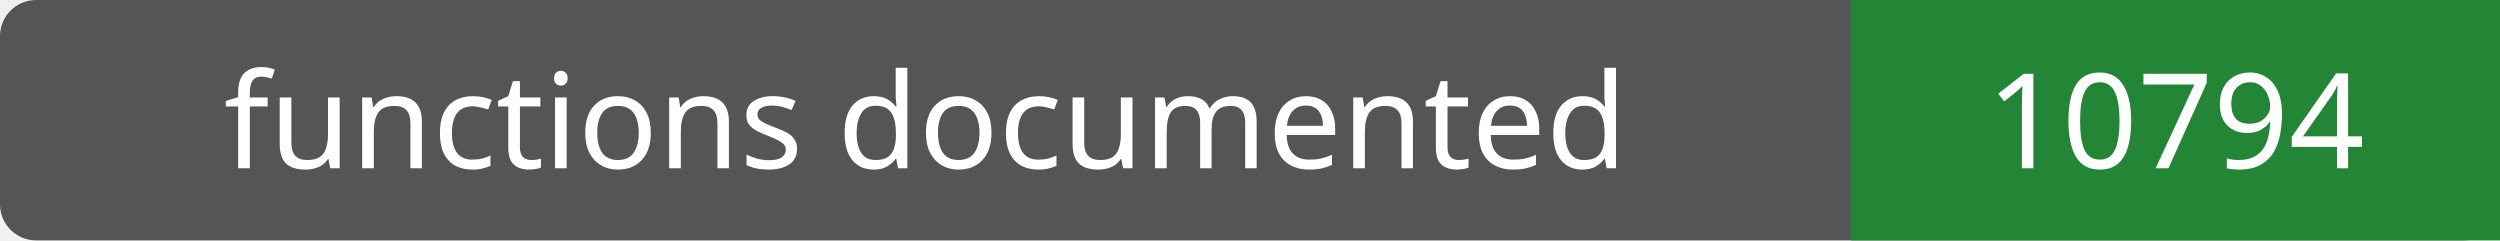
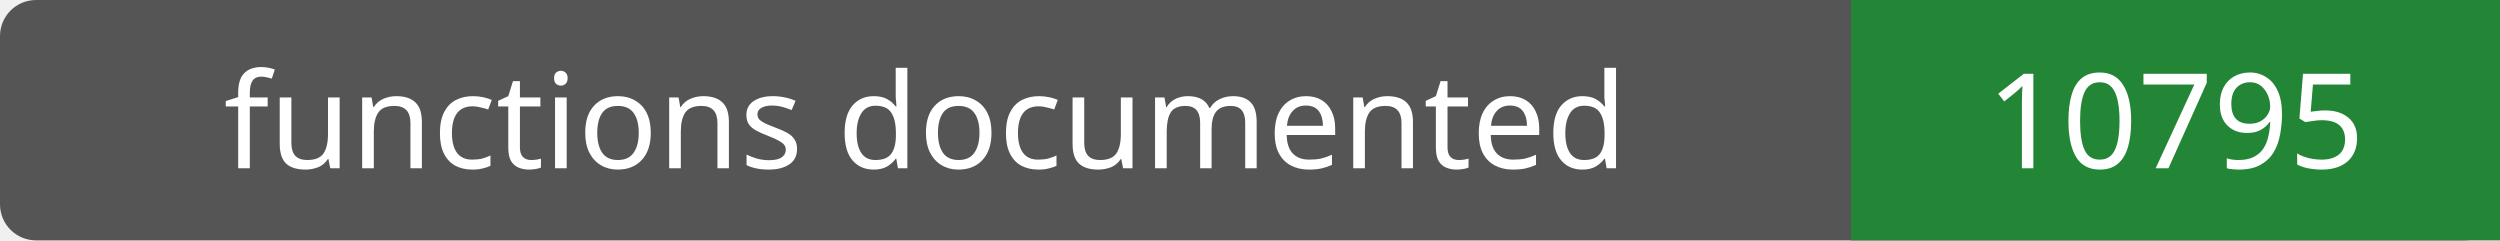
- <svg xmlns="http://www.w3.org/2000/svg" width="208" height="20" role="img" aria-label="functions documented: 10794">
+ <svg xmlns="http://www.w3.org/2000/svg" width="208" height="20" role="img" aria-label="functions documented: 10795">
  <rect width="208" height="20" rx="3" fill="#555" />
  <path fill="#238636" d="M154 0h54v20H154z" />
  <g fill="#fff" text-anchor="middle" font-family="Verdana,sans-serif" font-size="11">
    <text x="77.0" y="14">functions documented</text>
-     <text x="181.0" y="14">10794</text>
+     <text x="181.0" y="14">10795</text>
  </g>
</svg>
